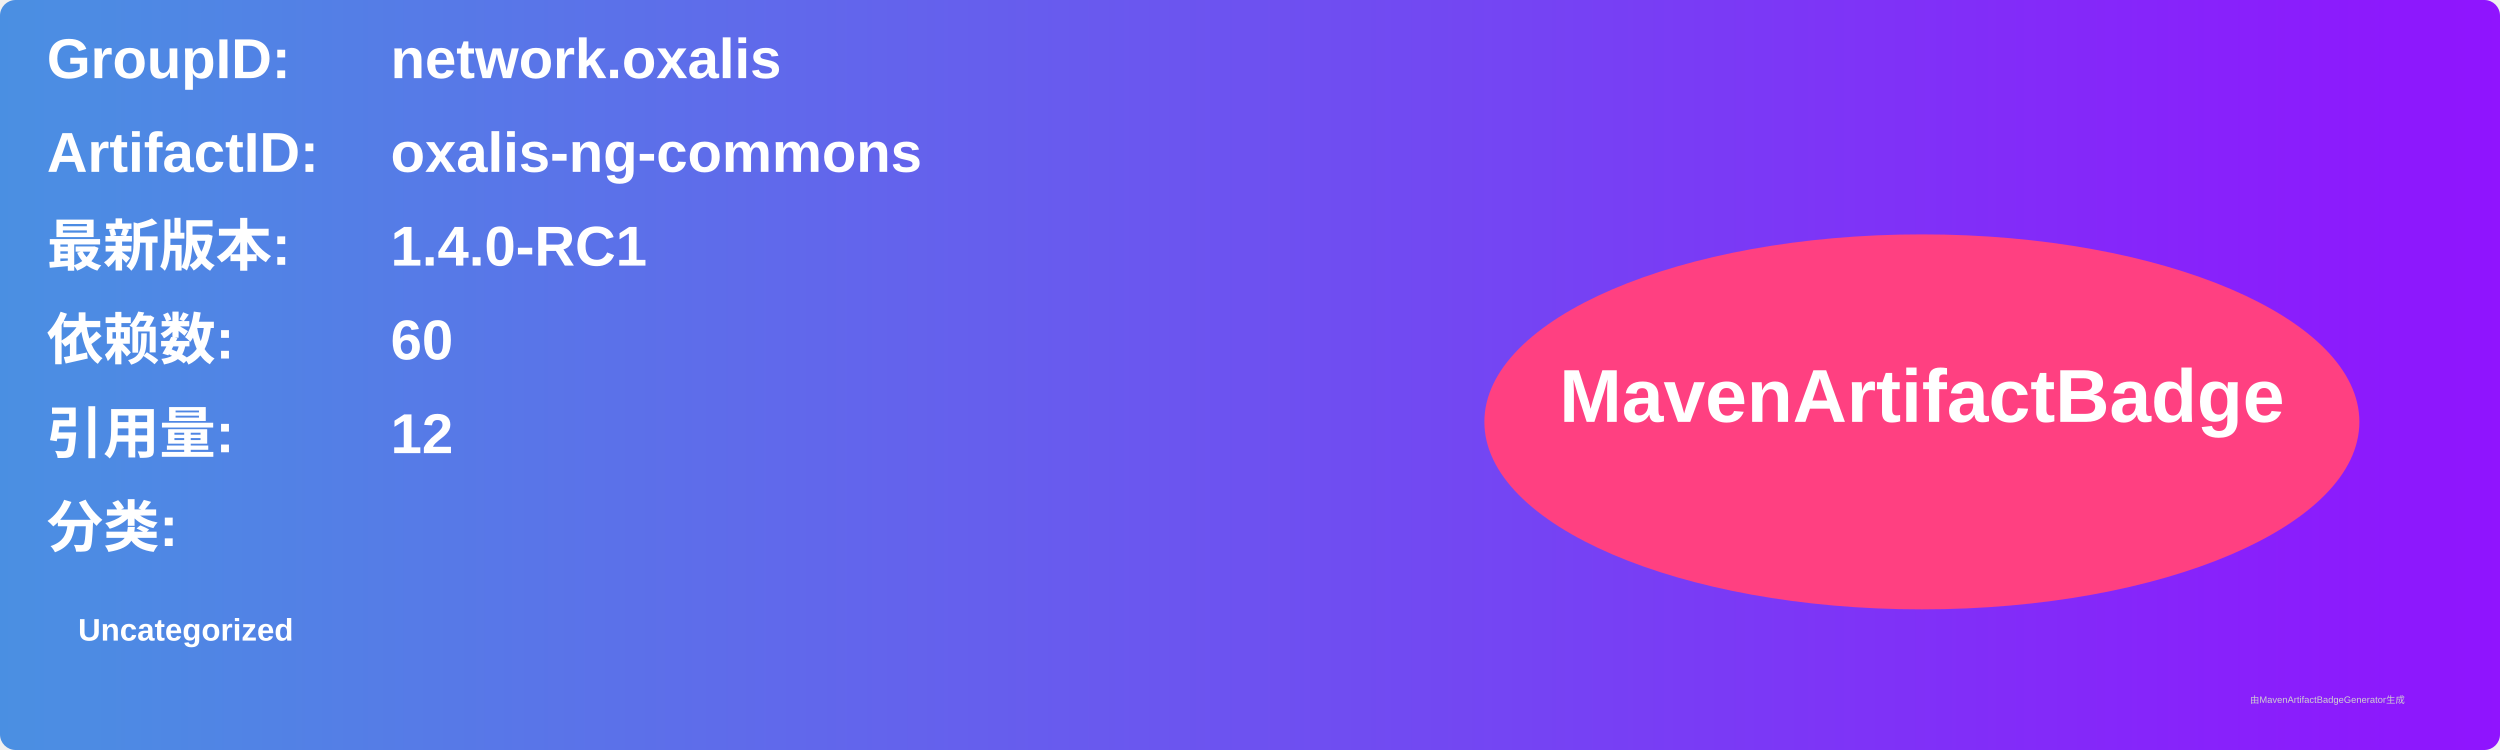
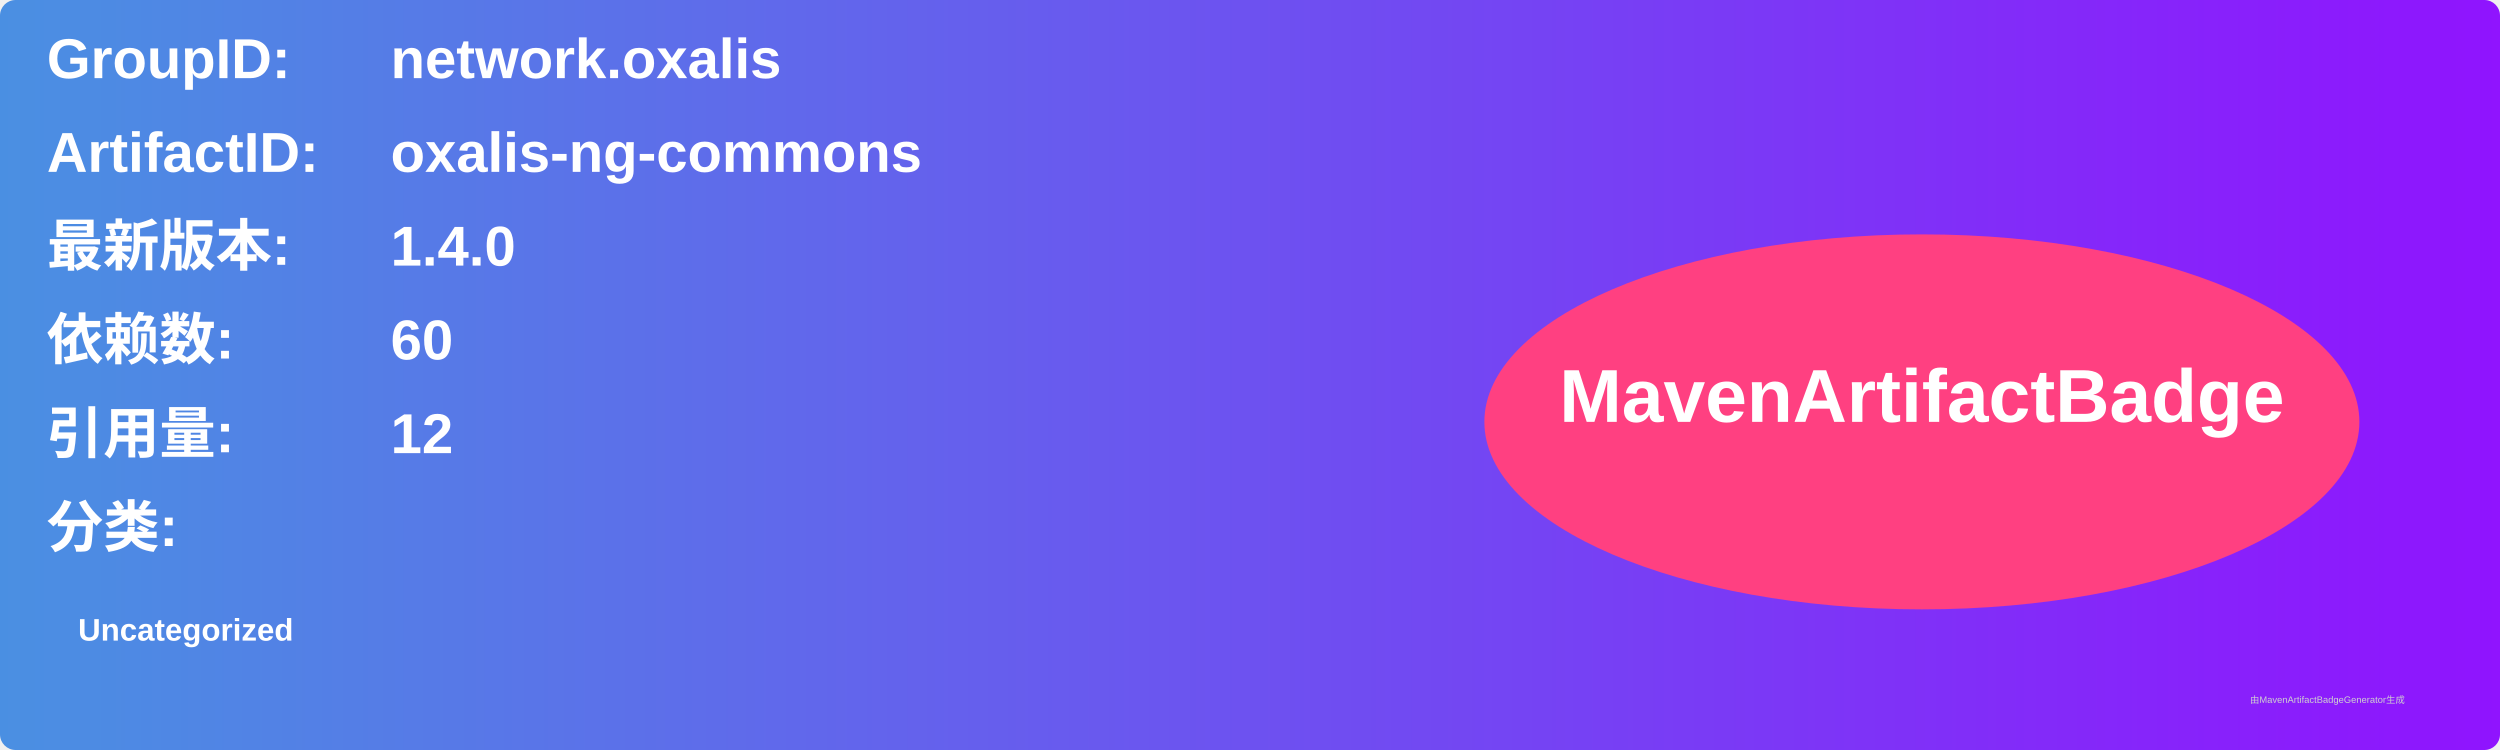
<svg xmlns="http://www.w3.org/2000/svg" width="800" height="240" viewBox="0 0 800 240">
  <linearGradient id="grad" x1="0%" y1="0%" x2="100%" y2="0%">
    <stop offset="0%" stop-color="#4a90e2" />
    <stop offset="100%" stop-color="#9013fe" />
  </linearGradient>
  <rect width="100%" height="100%" rx="5" ry="5" fill="url(#grad)" />
  <g transform="translate(15, 15)">
    <text x="0" y="10" font-family="Arial" font-size="18" fill="white" font-weight="bold" width="260">GroupID:</text>
    <text x="110" y="10" font-family="Arial" font-size="18" fill="white" font-weight="bold" width="460">network.oxalis</text>
    <text x="0" y="40" font-family="Arial" font-size="18" fill="white" font-weight="bold" width="260">ArtifactID:</text>
    <text x="110" y="40" font-family="Arial" font-size="18" fill="white" font-weight="bold" width="460">oxalis-ng-commons</text>
    <text x="0" y="70" font-family="Arial" font-size="18" fill="white" font-weight="bold">最新版本:</text>
    <text x="110" y="70" font-family="Arial" font-size="18" fill="white" font-weight="bold">
-       <tspan font-weight="bold">1.4.0-RC1</tspan>
+       <tspan font-weight="bold">1.4.0</tspan>
    </text>
    <text x="0" y="100" font-family="Arial" font-size="18" fill="white" font-weight="bold">依赖数: </text>
    <text x="110" y="100" font-family="Arial" font-size="18" fill="white">
      <tspan font-weight="bold">60</tspan>
    </text>
    <text x="0" y="130" font-family="Arial" font-size="18" fill="white" font-weight="bold">引用量: </text>
    <text x="110" y="130" font-family="Arial" font-size="18" fill="white">
      <tspan font-weight="bold">12</tspan>
    </text>
    <text x="0" y="160" font-family="Arial" font-size="18" fill="white" font-weight="bold">分类:</text>
    <text x="10" y="190" font-family="Arial" font-size="10" fill="white">
      <tspan font-weight="bold">Uncategorized</tspan>
    </text>
    <ellipse cx="600" cy="120" rx="140" ry="60" fill="#ff4081" />
    <text x="600" y="120" text-anchor="middle" font-family="Arial" font-size="24" fill="white" font-weight="bold">MavenArtifactBadge</text>
  </g>
  <text x="720" y="225" font-family="Arial" font-size="3" fill="#d0d0d0">由MavenArtifactBadgeGenerator生成</text>
</svg>
